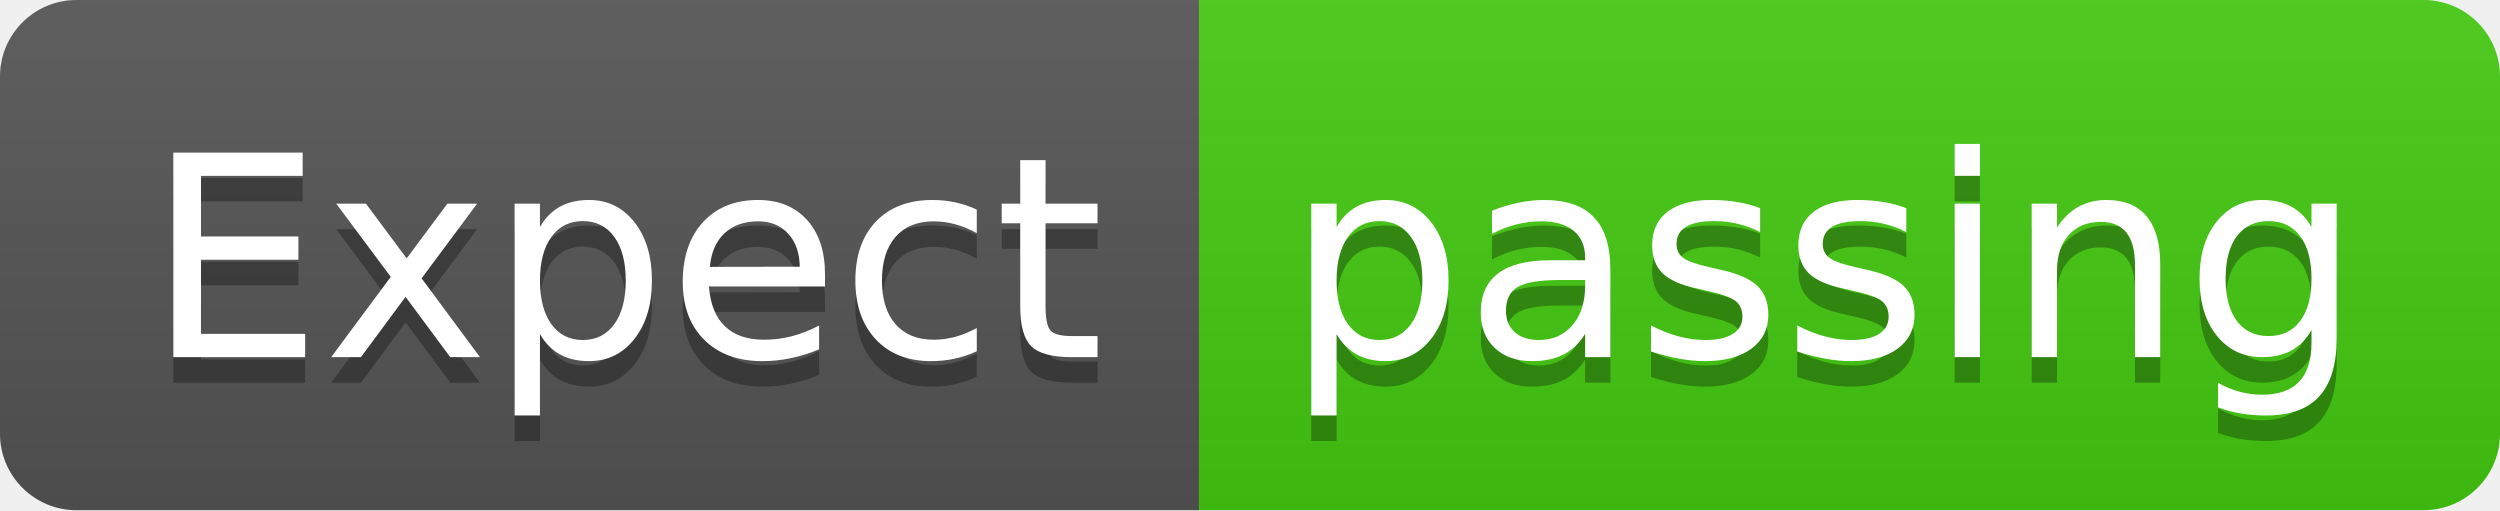
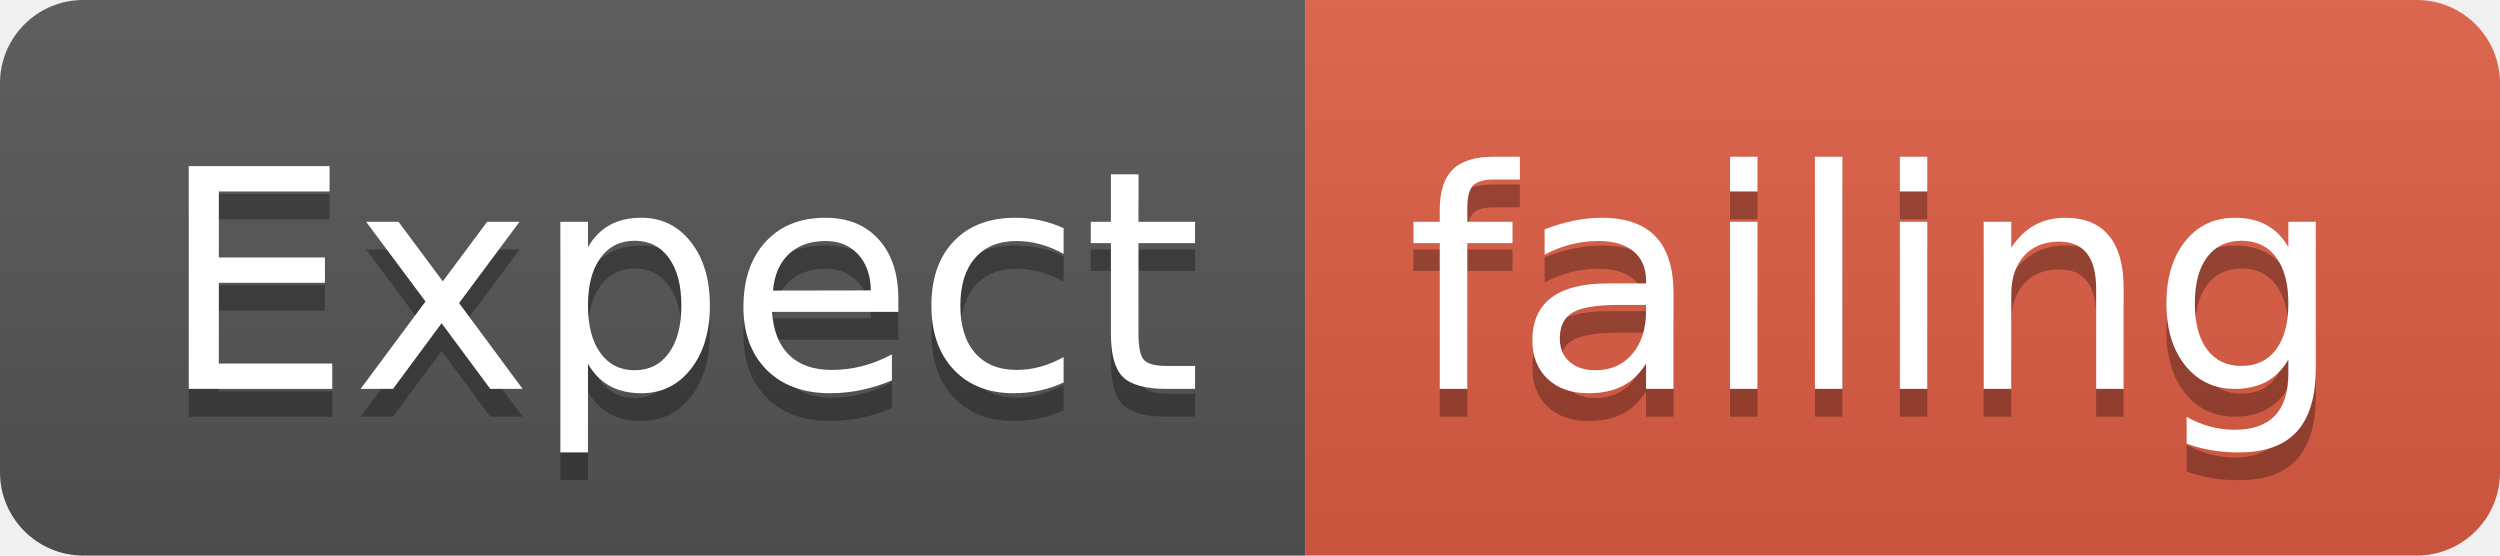
- <svg xmlns="http://www.w3.org/2000/svg" width="98" height="20">
+ <svg xmlns="http://www.w3.org/2000/svg" width="90" height="20">
  <linearGradient id="smooth" x2="0" y2="100%">
    <stop offset="0" stop-color="#bbb" stop-opacity=".1" />
    <stop offset="1" stop-opacity=".1" />
  </linearGradient>
  <clipPath id="round">
-     <rect width="98" height="20" rx="3" fill="#fff" />
+     <rect width="90" height="20" rx="3" fill="#fff" />
  </clipPath>
  <g clip-path="url(#round)">
    <rect width="47" height="20" fill="#555" />
-     <rect x="47" width="51" height="20" fill="#4c1" />
-     <rect width="98" height="20" fill="url(#smooth)" />
+     <rect x="47" width="43" height="20" fill="#e05d44" />
+     <rect width="90" height="20" fill="url(#smooth)" />
  </g>
  <g fill="#fff" text-anchor="middle" font-family="DejaVu Sans,Verdana,Geneva,sans-serif" font-size="110">
    <text x="245" y="150" fill="#010101" fill-opacity=".3" transform="scale(0.1)" textLength="370" lengthAdjust="spacing">Expect</text>
    <text x="245" y="140" transform="scale(0.1)" textLength="370" lengthAdjust="spacing">Expect</text>
-     <text x="715" y="150" fill="#010101" fill-opacity=".3" transform="scale(0.1)" textLength="410" lengthAdjust="spacing">passing</text>
-     <text x="715" y="140" transform="scale(0.1)" textLength="410" lengthAdjust="spacing">passing</text>
+     <text x="675" y="150" fill="#010101" fill-opacity=".3" transform="scale(0.1)" textLength="330" lengthAdjust="spacing">failing</text>
+     <text x="675" y="140" transform="scale(0.1)" textLength="330" lengthAdjust="spacing">failing</text>
  </g>
</svg>
